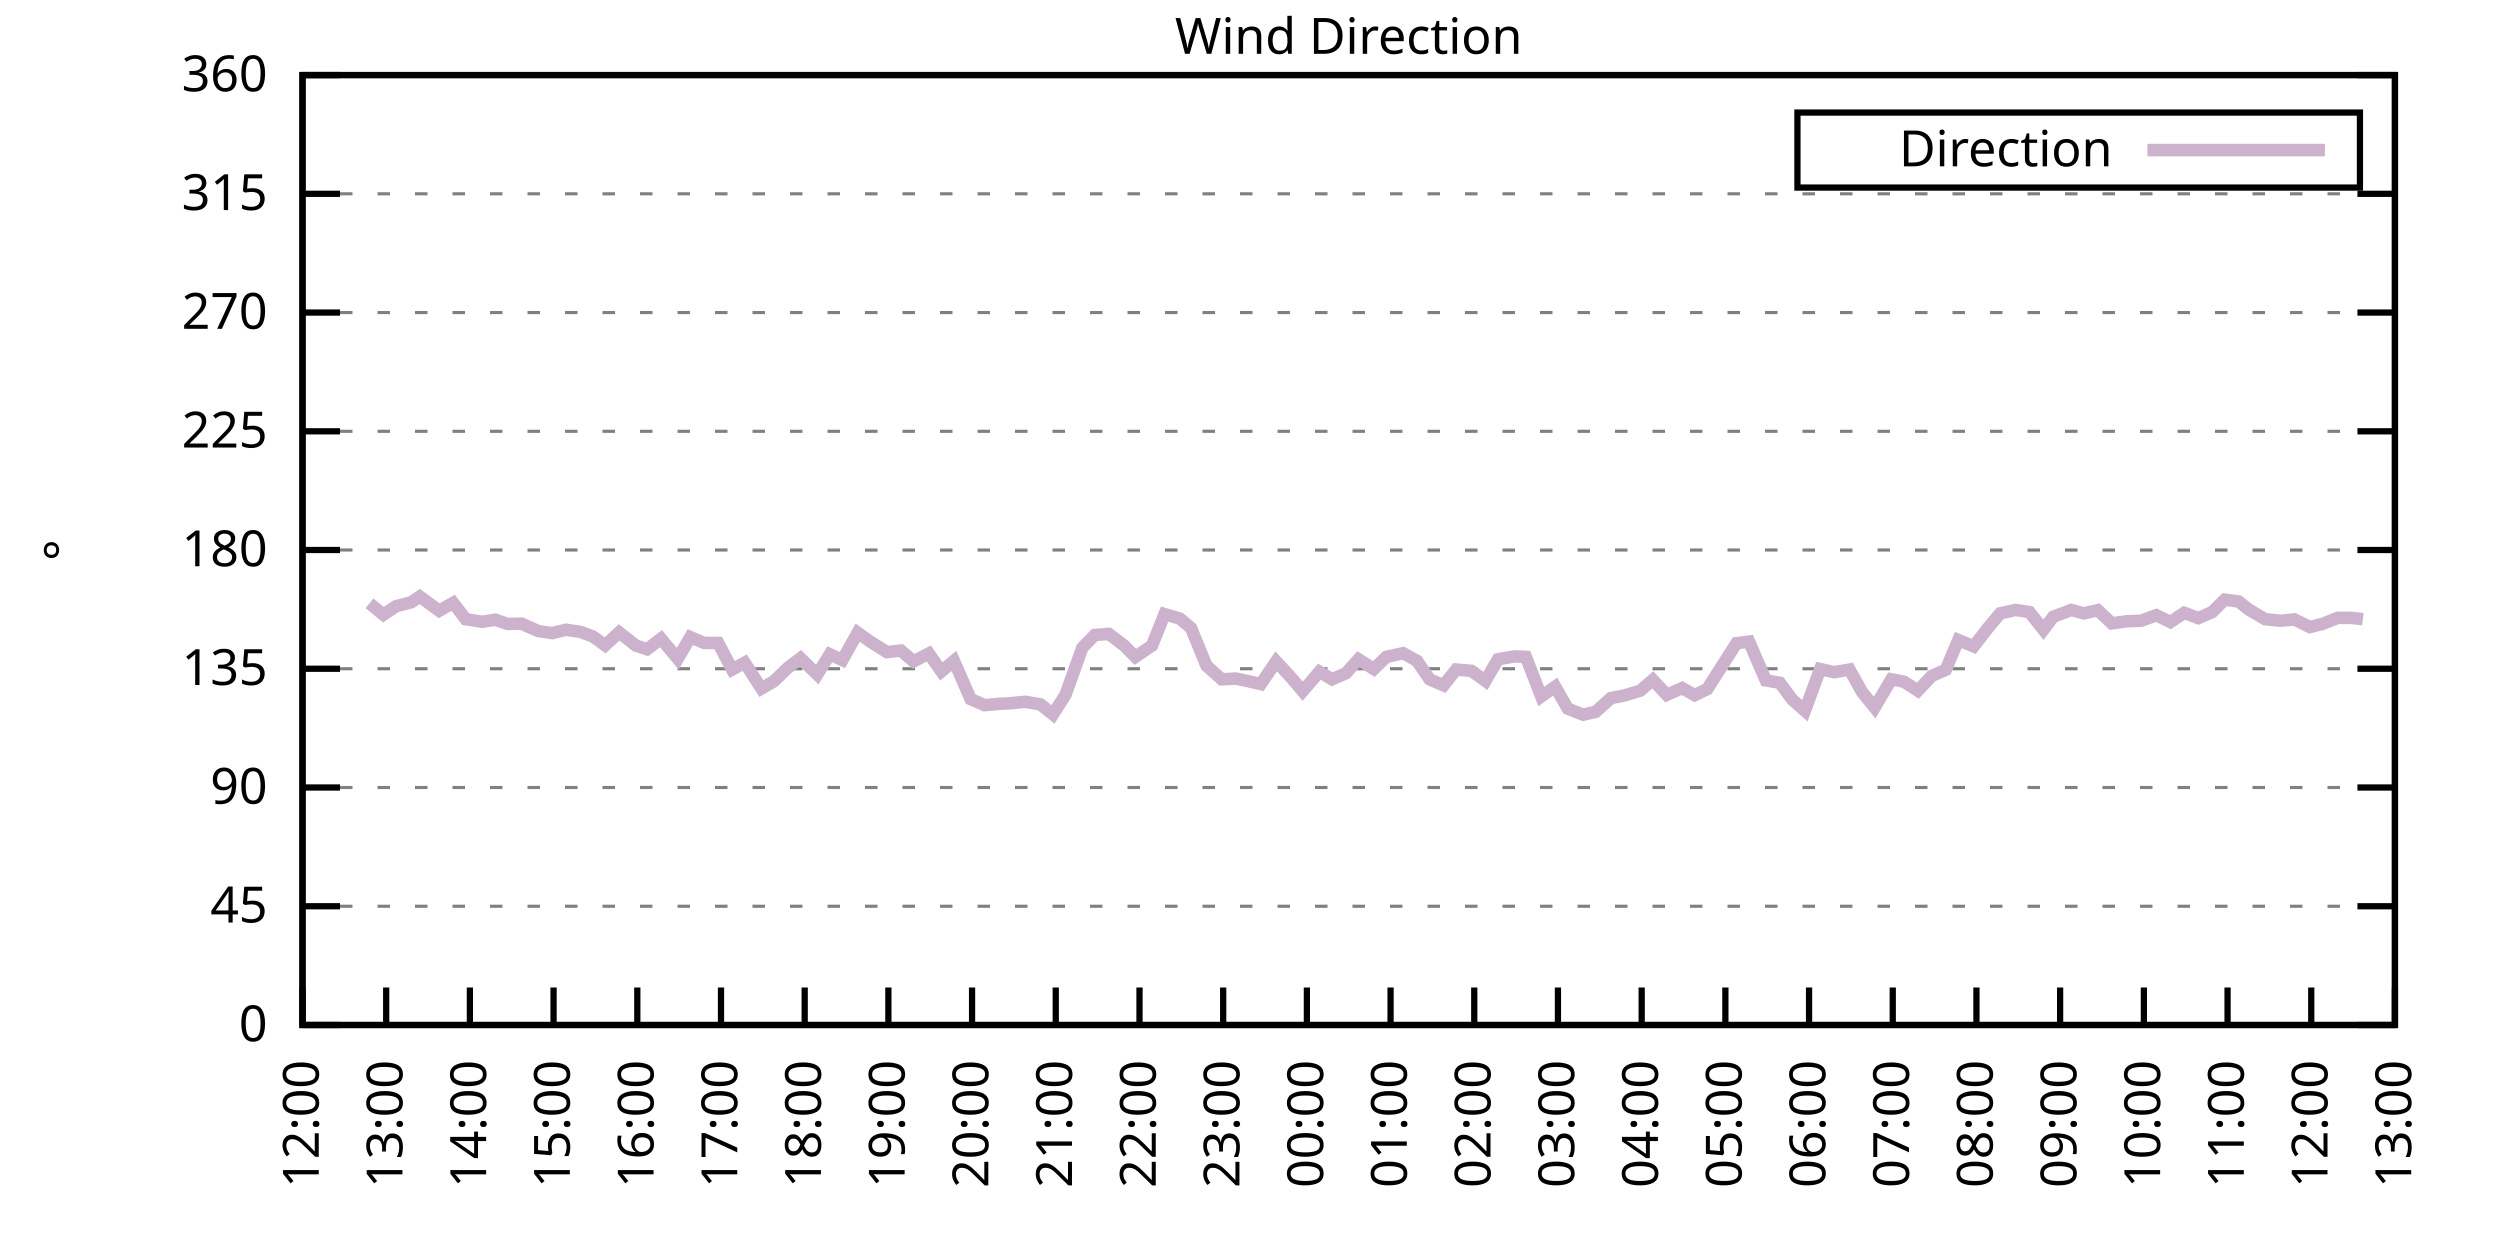
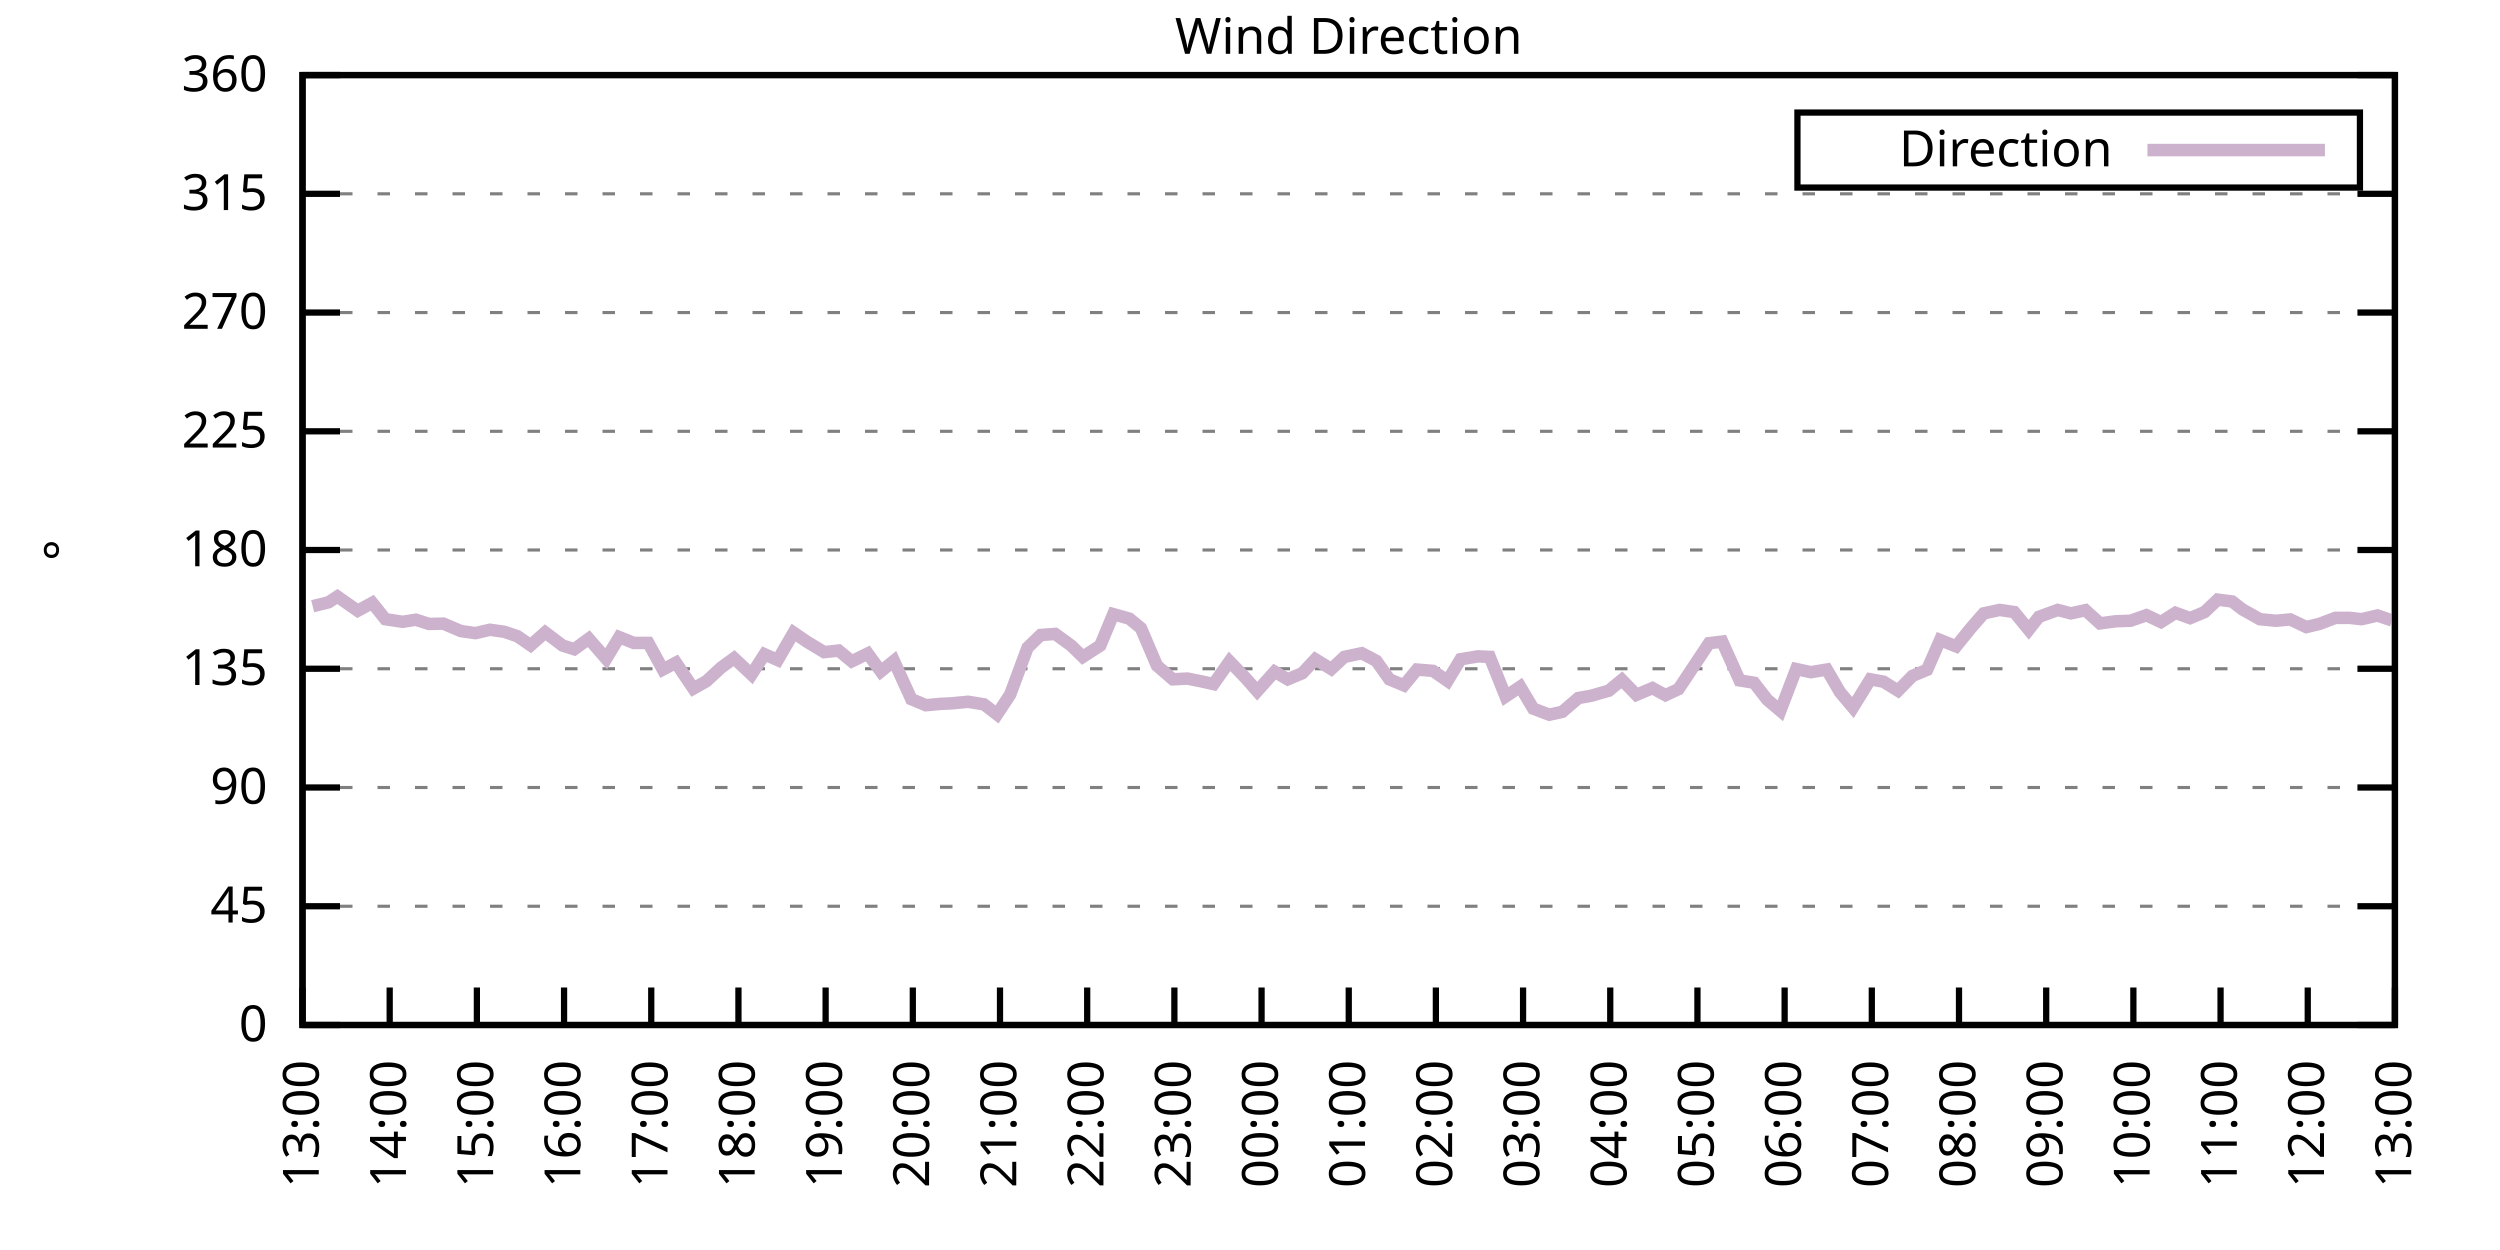
<svg xmlns="http://www.w3.org/2000/svg" xmlns:xlink="http://www.w3.org/1999/xlink" width="400" height="200" viewBox="0 0 400 200">
  <g id="gnuplot_canvas">
    <rect x="0" y="0" width="400" height="200" fill="none" />
    <defs>
      <circle id="gpDot" r="0.5" stroke-width="0.5" stroke="currentColor" />
      <path id="gpPt0" stroke-width="0.333" stroke="currentColor" d="M-1,0 h2 M0,-1 v2" />
      <path id="gpPt1" stroke-width="0.333" stroke="currentColor" d="M-1,-1 L1,1 M1,-1 L-1,1" />
      <path id="gpPt2" stroke-width="0.333" stroke="currentColor" d="M-1,0 L1,0 M0,-1 L0,1 M-1,-1 L1,1 M-1,1 L1,-1" />
      <rect id="gpPt3" stroke-width="0.333" stroke="currentColor" x="-1" y="-1" width="2" height="2" />
      <rect id="gpPt4" stroke-width="0.333" stroke="currentColor" fill="currentColor" x="-1" y="-1" width="2" height="2" />
      <circle id="gpPt5" stroke-width="0.333" stroke="currentColor" cx="0" cy="0" r="1" />
      <use xlink:href="#gpPt5" id="gpPt6" fill="currentColor" stroke="none" />
      <path id="gpPt7" stroke-width="0.333" stroke="currentColor" d="M0,-1.33 L-1.33,0.67 L1.33,0.67 z" />
      <use xlink:href="#gpPt7" id="gpPt8" fill="currentColor" stroke="none" />
      <use xlink:href="#gpPt7" id="gpPt9" stroke="currentColor" transform="rotate(180)" />
      <use xlink:href="#gpPt9" id="gpPt10" fill="currentColor" stroke="none" />
      <use xlink:href="#gpPt3" id="gpPt11" stroke="currentColor" transform="rotate(45)" />
      <use xlink:href="#gpPt11" id="gpPt12" fill="currentColor" stroke="none" />
      <path id="gpPt13" stroke-width="0.333" stroke="currentColor" d="M0,1.330 L1.265,0.411 L0.782,-1.067 L-0.782,-1.076 L-1.265,0.411 z" />
      <use xlink:href="#gpPt13" id="gpPt14" fill="currentColor" stroke="none" />
      <filter id="textbox" filterUnits="objectBoundingBox" x="0" y="0" height="1" width="1">
        <feFlood flood-color="white" flood-opacity="1" result="bgnd" />
        <feComposite in="SourceGraphic" in2="bgnd" operator="atop" />
      </filter>
      <filter id="greybox" filterUnits="objectBoundingBox" x="0" y="0" height="1" width="1">
        <feFlood flood-color="lightgrey" flood-opacity="1" result="grey" />
        <feComposite in="SourceGraphic" in2="grey" operator="atop" />
      </filter>
    </defs>
    <g fill="none" color="white" stroke="currentColor" stroke-width="1.00" stroke-linecap="butt" stroke-linejoin="miter">
</g>
    <g fill="none" color="black" stroke="currentColor" stroke-width="1.00" stroke-linecap="butt" stroke-linejoin="miter">
      <g stroke="none" shape-rendering="crispEdges">
        <polygon fill="rgb(255, 255, 255)" points="48.40,164.00 383.18,164.00 383.18,12.02 48.40,12.02 " />
      </g>
    </g>
    <g fill="none" color="black" stroke="currentColor" stroke-width="1.00" stroke-linecap="butt" stroke-linejoin="miter">
</g>
    <g fill="none" color="black" stroke="black" stroke-width="0.50" stroke-linecap="butt" stroke-linejoin="miter">
</g>
    <g fill="none" color="gray" stroke="currentColor" stroke-width="0.50" stroke-linecap="butt" stroke-linejoin="miter">
      <path stroke="gray" stroke-dasharray="2,4" class="gridline" d="M48.40,164.00 L383.19,164.00  " />
    </g>
    <g fill="none" color="gray" stroke="gray" stroke-width="1.00" stroke-linecap="butt" stroke-linejoin="miter">
</g>
    <g fill="none" color="black" stroke="currentColor" stroke-width="1.00" stroke-linecap="butt" stroke-linejoin="miter">
      <path stroke="black" d="M48.40,164.00 L54.40,164.00 M383.19,164.00 L377.19,164.00  " />
      <g transform="translate(42.80,166.60)" stroke="none" fill="black" font-family="Sans" font-size="8.00" text-anchor="end">
        <text>
          <tspan font-family="Sans"> 0</tspan>
        </text>
      </g>
    </g>
    <g fill="none" color="black" stroke="currentColor" stroke-width="1.00" stroke-linecap="butt" stroke-linejoin="miter">
</g>
    <g fill="none" color="black" stroke="black" stroke-width="0.50" stroke-linecap="butt" stroke-linejoin="miter">
</g>
    <g fill="none" color="gray" stroke="currentColor" stroke-width="0.50" stroke-linecap="butt" stroke-linejoin="miter">
      <path stroke="gray" stroke-dasharray="2,4" class="gridline" d="M48.40,145.00 L383.19,145.00  " />
    </g>
    <g fill="none" color="gray" stroke="gray" stroke-width="1.00" stroke-linecap="butt" stroke-linejoin="miter">
</g>
    <g fill="none" color="black" stroke="currentColor" stroke-width="1.00" stroke-linecap="butt" stroke-linejoin="miter">
      <path stroke="black" d="M48.40,145.00 L54.40,145.00 M383.19,145.00 L377.19,145.00  " />
      <g transform="translate(42.80,147.60)" stroke="none" fill="black" font-family="Sans" font-size="8.00" text-anchor="end">
        <text>
          <tspan font-family="Sans"> 45</tspan>
        </text>
      </g>
    </g>
    <g fill="none" color="black" stroke="currentColor" stroke-width="1.00" stroke-linecap="butt" stroke-linejoin="miter">
</g>
    <g fill="none" color="black" stroke="black" stroke-width="0.50" stroke-linecap="butt" stroke-linejoin="miter">
</g>
    <g fill="none" color="gray" stroke="currentColor" stroke-width="0.50" stroke-linecap="butt" stroke-linejoin="miter">
      <path stroke="gray" stroke-dasharray="2,4" class="gridline" d="M48.40,126.00 L383.19,126.00  " />
    </g>
    <g fill="none" color="gray" stroke="gray" stroke-width="1.00" stroke-linecap="butt" stroke-linejoin="miter">
</g>
    <g fill="none" color="black" stroke="currentColor" stroke-width="1.00" stroke-linecap="butt" stroke-linejoin="miter">
      <path stroke="black" d="M48.40,126.00 L54.40,126.00 M383.19,126.00 L377.19,126.00  " />
      <g transform="translate(42.80,128.60)" stroke="none" fill="black" font-family="Sans" font-size="8.00" text-anchor="end">
        <text>
          <tspan font-family="Sans"> 90</tspan>
        </text>
      </g>
    </g>
    <g fill="none" color="black" stroke="currentColor" stroke-width="1.00" stroke-linecap="butt" stroke-linejoin="miter">
</g>
    <g fill="none" color="black" stroke="black" stroke-width="0.50" stroke-linecap="butt" stroke-linejoin="miter">
</g>
    <g fill="none" color="gray" stroke="currentColor" stroke-width="0.50" stroke-linecap="butt" stroke-linejoin="miter">
      <path stroke="gray" stroke-dasharray="2,4" class="gridline" d="M48.40,107.00 L383.19,107.00  " />
    </g>
    <g fill="none" color="gray" stroke="gray" stroke-width="1.00" stroke-linecap="butt" stroke-linejoin="miter">
</g>
    <g fill="none" color="black" stroke="currentColor" stroke-width="1.00" stroke-linecap="butt" stroke-linejoin="miter">
      <path stroke="black" d="M48.40,107.00 L54.40,107.00 M383.19,107.00 L377.19,107.00  " />
      <g transform="translate(42.80,109.60)" stroke="none" fill="black" font-family="Sans" font-size="8.00" text-anchor="end">
        <text>
          <tspan font-family="Sans"> 135</tspan>
        </text>
      </g>
    </g>
    <g fill="none" color="black" stroke="currentColor" stroke-width="1.00" stroke-linecap="butt" stroke-linejoin="miter">
</g>
    <g fill="none" color="black" stroke="black" stroke-width="0.50" stroke-linecap="butt" stroke-linejoin="miter">
</g>
    <g fill="none" color="gray" stroke="currentColor" stroke-width="0.50" stroke-linecap="butt" stroke-linejoin="miter">
      <path stroke="gray" stroke-dasharray="2,4" class="gridline" d="M48.40,88.00 L383.19,88.00  " />
    </g>
    <g fill="none" color="gray" stroke="gray" stroke-width="1.00" stroke-linecap="butt" stroke-linejoin="miter">
</g>
    <g fill="none" color="black" stroke="currentColor" stroke-width="1.00" stroke-linecap="butt" stroke-linejoin="miter">
      <path stroke="black" d="M48.40,88.00 L54.40,88.00 M383.19,88.00 L377.19,88.00  " />
      <g transform="translate(42.80,90.60)" stroke="none" fill="black" font-family="Sans" font-size="8.00" text-anchor="end">
        <text>
          <tspan font-family="Sans"> 180</tspan>
        </text>
      </g>
    </g>
    <g fill="none" color="black" stroke="currentColor" stroke-width="1.00" stroke-linecap="butt" stroke-linejoin="miter">
</g>
    <g fill="none" color="black" stroke="black" stroke-width="0.50" stroke-linecap="butt" stroke-linejoin="miter">
</g>
    <g fill="none" color="gray" stroke="currentColor" stroke-width="0.50" stroke-linecap="butt" stroke-linejoin="miter">
      <path stroke="gray" stroke-dasharray="2,4" class="gridline" d="M48.40,69.01 L383.19,69.01  " />
    </g>
    <g fill="none" color="gray" stroke="gray" stroke-width="1.00" stroke-linecap="butt" stroke-linejoin="miter">
</g>
    <g fill="none" color="black" stroke="currentColor" stroke-width="1.00" stroke-linecap="butt" stroke-linejoin="miter">
      <path stroke="black" d="M48.40,69.01 L54.40,69.01 M383.19,69.01 L377.19,69.01  " />
      <g transform="translate(42.80,71.61)" stroke="none" fill="black" font-family="Sans" font-size="8.00" text-anchor="end">
        <text>
          <tspan font-family="Sans"> 225</tspan>
        </text>
      </g>
    </g>
    <g fill="none" color="black" stroke="currentColor" stroke-width="1.00" stroke-linecap="butt" stroke-linejoin="miter">
</g>
    <g fill="none" color="black" stroke="black" stroke-width="0.50" stroke-linecap="butt" stroke-linejoin="miter">
</g>
    <g fill="none" color="gray" stroke="currentColor" stroke-width="0.50" stroke-linecap="butt" stroke-linejoin="miter">
      <path stroke="gray" stroke-dasharray="2,4" class="gridline" d="M48.40,50.01 L383.19,50.01  " />
    </g>
    <g fill="none" color="gray" stroke="gray" stroke-width="1.00" stroke-linecap="butt" stroke-linejoin="miter">
</g>
    <g fill="none" color="black" stroke="currentColor" stroke-width="1.00" stroke-linecap="butt" stroke-linejoin="miter">
      <path stroke="black" d="M48.40,50.01 L54.40,50.01 M383.19,50.01 L377.19,50.01  " />
      <g transform="translate(42.80,52.61)" stroke="none" fill="black" font-family="Sans" font-size="8.00" text-anchor="end">
        <text>
          <tspan font-family="Sans"> 270</tspan>
        </text>
      </g>
    </g>
    <g fill="none" color="black" stroke="currentColor" stroke-width="1.00" stroke-linecap="butt" stroke-linejoin="miter">
</g>
    <g fill="none" color="black" stroke="black" stroke-width="0.50" stroke-linecap="butt" stroke-linejoin="miter">
</g>
    <g fill="none" color="gray" stroke="currentColor" stroke-width="0.50" stroke-linecap="butt" stroke-linejoin="miter">
      <path stroke="gray" stroke-dasharray="2,4" class="gridline" d="M48.40,31.01 L383.19,31.01  " />
    </g>
    <g fill="none" color="gray" stroke="gray" stroke-width="1.00" stroke-linecap="butt" stroke-linejoin="miter">
</g>
    <g fill="none" color="black" stroke="currentColor" stroke-width="1.00" stroke-linecap="butt" stroke-linejoin="miter">
      <path stroke="black" d="M48.40,31.01 L54.40,31.01 M383.19,31.01 L377.19,31.01  " />
      <g transform="translate(42.80,33.61)" stroke="none" fill="black" font-family="Sans" font-size="8.00" text-anchor="end">
        <text>
          <tspan font-family="Sans"> 315</tspan>
        </text>
      </g>
    </g>
    <g fill="none" color="black" stroke="currentColor" stroke-width="1.00" stroke-linecap="butt" stroke-linejoin="miter">
</g>
    <g fill="none" color="black" stroke="black" stroke-width="0.50" stroke-linecap="butt" stroke-linejoin="miter">
</g>
    <g fill="none" color="gray" stroke="currentColor" stroke-width="0.50" stroke-linecap="butt" stroke-linejoin="miter">
      <path stroke="gray" stroke-dasharray="2,4" class="gridline" d="M48.40,12.01 L383.19,12.01  " />
    </g>
    <g fill="none" color="gray" stroke="gray" stroke-width="1.00" stroke-linecap="butt" stroke-linejoin="miter">
</g>
    <g fill="none" color="black" stroke="currentColor" stroke-width="1.00" stroke-linecap="butt" stroke-linejoin="miter">
      <path stroke="black" d="M48.40,12.01 L54.40,12.01 M383.19,12.01 L377.19,12.01  " />
      <g transform="translate(42.80,14.61)" stroke="none" fill="black" font-family="Sans" font-size="8.00" text-anchor="end">
        <text>
          <tspan font-family="Sans"> 360</tspan>
        </text>
      </g>
    </g>
    <g fill="none" color="black" stroke="currentColor" stroke-width="1.00" stroke-linecap="butt" stroke-linejoin="miter">
      <path stroke="black" d="M48.40,164.00 L48.40,158.00  " />
      <g transform="translate(51.00,169.60) rotate(270.00)" stroke="none" fill="black" font-family="Sans" font-size="8.00" text-anchor="end">
        <text>
-           <tspan font-family="Sans">12:00</tspan>
-         </text>
-       </g>
-     </g>
-     <g fill="none" color="black" stroke="currentColor" stroke-width="1.00" stroke-linecap="butt" stroke-linejoin="miter">
-       <path stroke="black" d="M61.79,164.00 L61.79,158.00  " />
-       <g transform="translate(64.39,169.60) rotate(270.00)" stroke="none" fill="black" font-family="Sans" font-size="8.00" text-anchor="end">
-         <text>
          <tspan font-family="Sans">13:00</tspan>
        </text>
      </g>
    </g>
    <g fill="none" color="black" stroke="currentColor" stroke-width="1.00" stroke-linecap="butt" stroke-linejoin="miter">
-       <path stroke="black" d="M75.18,164.00 L75.18,158.00  " />
-       <g transform="translate(77.78,169.60) rotate(270.00)" stroke="none" fill="black" font-family="Sans" font-size="8.00" text-anchor="end">
+       <path stroke="black" d="M62.35,164.00 L62.35,158.00  " />
+       <g transform="translate(64.95,169.60) rotate(270.00)" stroke="none" fill="black" font-family="Sans" font-size="8.00" text-anchor="end">
        <text>
          <tspan font-family="Sans">14:00</tspan>
        </text>
      </g>
    </g>
    <g fill="none" color="black" stroke="currentColor" stroke-width="1.00" stroke-linecap="butt" stroke-linejoin="miter">
-       <path stroke="black" d="M88.57,164.00 L88.57,158.00  " />
-       <g transform="translate(91.17,169.60) rotate(270.00)" stroke="none" fill="black" font-family="Sans" font-size="8.00" text-anchor="end">
+       <path stroke="black" d="M76.30,164.00 L76.30,158.00  " />
+       <g transform="translate(78.90,169.60) rotate(270.00)" stroke="none" fill="black" font-family="Sans" font-size="8.00" text-anchor="end">
        <text>
          <tspan font-family="Sans">15:00</tspan>
        </text>
      </g>
    </g>
    <g fill="none" color="black" stroke="currentColor" stroke-width="1.00" stroke-linecap="butt" stroke-linejoin="miter">
-       <path stroke="black" d="M101.97,164.00 L101.97,158.00  " />
-       <g transform="translate(104.57,169.60) rotate(270.00)" stroke="none" fill="black" font-family="Sans" font-size="8.00" text-anchor="end">
+       <path stroke="black" d="M90.25,164.00 L90.25,158.00  " />
+       <g transform="translate(92.85,169.60) rotate(270.00)" stroke="none" fill="black" font-family="Sans" font-size="8.00" text-anchor="end">
        <text>
          <tspan font-family="Sans">16:00</tspan>
        </text>
      </g>
    </g>
    <g fill="none" color="black" stroke="currentColor" stroke-width="1.00" stroke-linecap="butt" stroke-linejoin="miter">
-       <path stroke="black" d="M115.36,164.00 L115.36,158.00  " />
-       <g transform="translate(117.96,169.60) rotate(270.00)" stroke="none" fill="black" font-family="Sans" font-size="8.00" text-anchor="end">
+       <path stroke="black" d="M104.20,164.00 L104.20,158.00  " />
+       <g transform="translate(106.80,169.60) rotate(270.00)" stroke="none" fill="black" font-family="Sans" font-size="8.00" text-anchor="end">
        <text>
          <tspan font-family="Sans">17:00</tspan>
        </text>
      </g>
    </g>
    <g fill="none" color="black" stroke="currentColor" stroke-width="1.00" stroke-linecap="butt" stroke-linejoin="miter">
-       <path stroke="black" d="M128.75,164.00 L128.75,158.00  " />
-       <g transform="translate(131.35,169.60) rotate(270.00)" stroke="none" fill="black" font-family="Sans" font-size="8.00" text-anchor="end">
+       <path stroke="black" d="M118.15,164.00 L118.15,158.00  " />
+       <g transform="translate(120.75,169.60) rotate(270.00)" stroke="none" fill="black" font-family="Sans" font-size="8.00" text-anchor="end">
        <text>
          <tspan font-family="Sans">18:00</tspan>
        </text>
      </g>
    </g>
    <g fill="none" color="black" stroke="currentColor" stroke-width="1.00" stroke-linecap="butt" stroke-linejoin="miter">
-       <path stroke="black" d="M142.14,164.00 L142.14,158.00  " />
-       <g transform="translate(144.74,169.60) rotate(270.00)" stroke="none" fill="black" font-family="Sans" font-size="8.00" text-anchor="end">
+       <path stroke="black" d="M132.10,164.00 L132.10,158.00  " />
+       <g transform="translate(134.70,169.60) rotate(270.00)" stroke="none" fill="black" font-family="Sans" font-size="8.00" text-anchor="end">
        <text>
          <tspan font-family="Sans">19:00</tspan>
        </text>
      </g>
    </g>
    <g fill="none" color="black" stroke="currentColor" stroke-width="1.00" stroke-linecap="butt" stroke-linejoin="miter">
-       <path stroke="black" d="M155.53,164.00 L155.53,158.00  " />
-       <g transform="translate(158.13,169.60) rotate(270.00)" stroke="none" fill="black" font-family="Sans" font-size="8.00" text-anchor="end">
+       <path stroke="black" d="M146.05,164.00 L146.05,158.00  " />
+       <g transform="translate(148.65,169.60) rotate(270.00)" stroke="none" fill="black" font-family="Sans" font-size="8.00" text-anchor="end">
        <text>
          <tspan font-family="Sans">20:00</tspan>
        </text>
      </g>
    </g>
    <g fill="none" color="black" stroke="currentColor" stroke-width="1.00" stroke-linecap="butt" stroke-linejoin="miter">
-       <path stroke="black" d="M168.92,164.00 L168.92,158.00  " />
-       <g transform="translate(171.52,169.60) rotate(270.00)" stroke="none" fill="black" font-family="Sans" font-size="8.00" text-anchor="end">
+       <path stroke="black" d="M160.00,164.00 L160.00,158.00  " />
+       <g transform="translate(162.60,169.60) rotate(270.00)" stroke="none" fill="black" font-family="Sans" font-size="8.00" text-anchor="end">
        <text>
          <tspan font-family="Sans">21:00</tspan>
        </text>
      </g>
    </g>
    <g fill="none" color="black" stroke="currentColor" stroke-width="1.00" stroke-linecap="butt" stroke-linejoin="miter">
-       <path stroke="black" d="M182.32,164.00 L182.32,158.00  " />
-       <g transform="translate(184.92,169.60) rotate(270.00)" stroke="none" fill="black" font-family="Sans" font-size="8.00" text-anchor="end">
+       <path stroke="black" d="M173.95,164.00 L173.95,158.00  " />
+       <g transform="translate(176.55,169.60) rotate(270.00)" stroke="none" fill="black" font-family="Sans" font-size="8.00" text-anchor="end">
        <text>
          <tspan font-family="Sans">22:00</tspan>
        </text>
      </g>
    </g>
    <g fill="none" color="black" stroke="currentColor" stroke-width="1.00" stroke-linecap="butt" stroke-linejoin="miter">
-       <path stroke="black" d="M195.71,164.00 L195.71,158.00  " />
-       <g transform="translate(198.31,169.60) rotate(270.00)" stroke="none" fill="black" font-family="Sans" font-size="8.00" text-anchor="end">
+       <path stroke="black" d="M187.90,164.00 L187.90,158.00  " />
+       <g transform="translate(190.50,169.60) rotate(270.00)" stroke="none" fill="black" font-family="Sans" font-size="8.00" text-anchor="end">
        <text>
          <tspan font-family="Sans">23:00</tspan>
        </text>
      </g>
    </g>
    <g fill="none" color="black" stroke="currentColor" stroke-width="1.00" stroke-linecap="butt" stroke-linejoin="miter">
-       <path stroke="black" d="M209.10,164.00 L209.10,158.00  " />
-       <g transform="translate(211.70,169.60) rotate(270.00)" stroke="none" fill="black" font-family="Sans" font-size="8.00" text-anchor="end">
+       <path stroke="black" d="M201.85,164.00 L201.85,158.00  " />
+       <g transform="translate(204.45,169.60) rotate(270.00)" stroke="none" fill="black" font-family="Sans" font-size="8.00" text-anchor="end">
        <text>
          <tspan font-family="Sans">00:00</tspan>
        </text>
      </g>
    </g>
    <g fill="none" color="black" stroke="currentColor" stroke-width="1.00" stroke-linecap="butt" stroke-linejoin="miter">
-       <path stroke="black" d="M222.49,164.00 L222.49,158.00  " />
-       <g transform="translate(225.09,169.60) rotate(270.00)" stroke="none" fill="black" font-family="Sans" font-size="8.00" text-anchor="end">
+       <path stroke="black" d="M215.80,164.00 L215.80,158.00  " />
+       <g transform="translate(218.40,169.60) rotate(270.00)" stroke="none" fill="black" font-family="Sans" font-size="8.00" text-anchor="end">
        <text>
          <tspan font-family="Sans">01:00</tspan>
        </text>
      </g>
    </g>
    <g fill="none" color="black" stroke="currentColor" stroke-width="1.00" stroke-linecap="butt" stroke-linejoin="miter">
-       <path stroke="black" d="M235.88,164.00 L235.88,158.00  " />
-       <g transform="translate(238.48,169.60) rotate(270.00)" stroke="none" fill="black" font-family="Sans" font-size="8.00" text-anchor="end">
+       <path stroke="black" d="M229.74,164.00 L229.74,158.00  " />
+       <g transform="translate(232.34,169.60) rotate(270.00)" stroke="none" fill="black" font-family="Sans" font-size="8.00" text-anchor="end">
        <text>
          <tspan font-family="Sans">02:00</tspan>
        </text>
      </g>
    </g>
    <g fill="none" color="black" stroke="currentColor" stroke-width="1.00" stroke-linecap="butt" stroke-linejoin="miter">
-       <path stroke="black" d="M249.27,164.00 L249.27,158.00  " />
-       <g transform="translate(251.87,169.60) rotate(270.00)" stroke="none" fill="black" font-family="Sans" font-size="8.00" text-anchor="end">
+       <path stroke="black" d="M243.69,164.00 L243.69,158.00  " />
+       <g transform="translate(246.29,169.60) rotate(270.00)" stroke="none" fill="black" font-family="Sans" font-size="8.00" text-anchor="end">
        <text>
          <tspan font-family="Sans">03:00</tspan>
        </text>
      </g>
    </g>
    <g fill="none" color="black" stroke="currentColor" stroke-width="1.00" stroke-linecap="butt" stroke-linejoin="miter">
-       <path stroke="black" d="M262.67,164.00 L262.67,158.00  " />
-       <g transform="translate(265.27,169.60) rotate(270.00)" stroke="none" fill="black" font-family="Sans" font-size="8.00" text-anchor="end">
+       <path stroke="black" d="M257.64,164.00 L257.64,158.00  " />
+       <g transform="translate(260.24,169.60) rotate(270.00)" stroke="none" fill="black" font-family="Sans" font-size="8.00" text-anchor="end">
        <text>
          <tspan font-family="Sans">04:00</tspan>
        </text>
      </g>
    </g>
    <g fill="none" color="black" stroke="currentColor" stroke-width="1.00" stroke-linecap="butt" stroke-linejoin="miter">
-       <path stroke="black" d="M276.06,164.00 L276.06,158.00  " />
-       <g transform="translate(278.66,169.60) rotate(270.00)" stroke="none" fill="black" font-family="Sans" font-size="8.00" text-anchor="end">
+       <path stroke="black" d="M271.59,164.00 L271.59,158.00  " />
+       <g transform="translate(274.19,169.60) rotate(270.00)" stroke="none" fill="black" font-family="Sans" font-size="8.00" text-anchor="end">
        <text>
          <tspan font-family="Sans">05:00</tspan>
        </text>
      </g>
    </g>
    <g fill="none" color="black" stroke="currentColor" stroke-width="1.00" stroke-linecap="butt" stroke-linejoin="miter">
-       <path stroke="black" d="M289.45,164.00 L289.45,158.00  " />
-       <g transform="translate(292.05,169.60) rotate(270.00)" stroke="none" fill="black" font-family="Sans" font-size="8.00" text-anchor="end">
+       <path stroke="black" d="M285.54,164.00 L285.54,158.00  " />
+       <g transform="translate(288.14,169.60) rotate(270.00)" stroke="none" fill="black" font-family="Sans" font-size="8.00" text-anchor="end">
        <text>
          <tspan font-family="Sans">06:00</tspan>
        </text>
      </g>
    </g>
    <g fill="none" color="black" stroke="currentColor" stroke-width="1.00" stroke-linecap="butt" stroke-linejoin="miter">
-       <path stroke="black" d="M302.84,164.00 L302.84,158.00  " />
-       <g transform="translate(305.44,169.60) rotate(270.00)" stroke="none" fill="black" font-family="Sans" font-size="8.00" text-anchor="end">
+       <path stroke="black" d="M299.49,164.00 L299.49,158.00  " />
+       <g transform="translate(302.09,169.60) rotate(270.00)" stroke="none" fill="black" font-family="Sans" font-size="8.00" text-anchor="end">
        <text>
          <tspan font-family="Sans">07:00</tspan>
        </text>
      </g>
    </g>
    <g fill="none" color="black" stroke="currentColor" stroke-width="1.00" stroke-linecap="butt" stroke-linejoin="miter">
-       <path stroke="black" d="M316.23,164.00 L316.23,158.00  " />
-       <g transform="translate(318.83,169.60) rotate(270.00)" stroke="none" fill="black" font-family="Sans" font-size="8.00" text-anchor="end">
+       <path stroke="black" d="M313.44,164.00 L313.44,158.00  " />
+       <g transform="translate(316.04,169.60) rotate(270.00)" stroke="none" fill="black" font-family="Sans" font-size="8.00" text-anchor="end">
        <text>
          <tspan font-family="Sans">08:00</tspan>
        </text>
      </g>
    </g>
    <g fill="none" color="black" stroke="currentColor" stroke-width="1.00" stroke-linecap="butt" stroke-linejoin="miter">
-       <path stroke="black" d="M329.62,164.00 L329.62,158.00  " />
-       <g transform="translate(332.22,169.60) rotate(270.00)" stroke="none" fill="black" font-family="Sans" font-size="8.00" text-anchor="end">
+       <path stroke="black" d="M327.39,164.00 L327.39,158.00  " />
+       <g transform="translate(329.99,169.60) rotate(270.00)" stroke="none" fill="black" font-family="Sans" font-size="8.00" text-anchor="end">
        <text>
          <tspan font-family="Sans">09:00</tspan>
        </text>
      </g>
    </g>
    <g fill="none" color="black" stroke="currentColor" stroke-width="1.00" stroke-linecap="butt" stroke-linejoin="miter">
-       <path stroke="black" d="M343.02,164.00 L343.02,158.00  " />
-       <g transform="translate(345.62,169.60) rotate(270.00)" stroke="none" fill="black" font-family="Sans" font-size="8.00" text-anchor="end">
+       <path stroke="black" d="M341.34,164.00 L341.34,158.00  " />
+       <g transform="translate(343.94,169.60) rotate(270.00)" stroke="none" fill="black" font-family="Sans" font-size="8.00" text-anchor="end">
        <text>
          <tspan font-family="Sans">10:00</tspan>
        </text>
      </g>
    </g>
    <g fill="none" color="black" stroke="currentColor" stroke-width="1.00" stroke-linecap="butt" stroke-linejoin="miter">
-       <path stroke="black" d="M356.41,164.00 L356.41,158.00  " />
-       <g transform="translate(359.01,169.60) rotate(270.00)" stroke="none" fill="black" font-family="Sans" font-size="8.00" text-anchor="end">
+       <path stroke="black" d="M355.29,164.00 L355.29,158.00  " />
+       <g transform="translate(357.89,169.60) rotate(270.00)" stroke="none" fill="black" font-family="Sans" font-size="8.00" text-anchor="end">
        <text>
          <tspan font-family="Sans">11:00</tspan>
        </text>
      </g>
    </g>
    <g fill="none" color="black" stroke="currentColor" stroke-width="1.00" stroke-linecap="butt" stroke-linejoin="miter">
-       <path stroke="black" d="M369.80,164.00 L369.80,158.00  " />
-       <g transform="translate(372.40,169.60) rotate(270.00)" stroke="none" fill="black" font-family="Sans" font-size="8.00" text-anchor="end">
+       <path stroke="black" d="M369.24,164.00 L369.24,158.00  " />
+       <g transform="translate(371.84,169.60) rotate(270.00)" stroke="none" fill="black" font-family="Sans" font-size="8.00" text-anchor="end">
        <text>
          <tspan font-family="Sans">12:00</tspan>
        </text>
      </g>
    </g>
    <g fill="none" color="black" stroke="currentColor" stroke-width="1.00" stroke-linecap="butt" stroke-linejoin="miter">
      <path stroke="black" d="M383.19,164.00 L383.19,158.00  " />
      <g transform="translate(385.79,169.60) rotate(270.00)" stroke="none" fill="black" font-family="Sans" font-size="8.00" text-anchor="end">
        <text>
          <tspan font-family="Sans">13:00</tspan>
        </text>
      </g>
    </g>
    <g fill="none" color="black" stroke="currentColor" stroke-width="1.00" stroke-linecap="butt" stroke-linejoin="miter">
</g>
    <g fill="none" color="black" stroke="currentColor" stroke-width="1.00" stroke-linecap="butt" stroke-linejoin="miter">
      <path stroke="black" d="M48.40,12.01 L48.40,164.00 L383.19,164.00 L383.19,12.01 L48.40,12.01 Z  " />
    </g>
    <g fill="none" color="black" stroke="currentColor" stroke-width="1.00" stroke-linecap="butt" stroke-linejoin="miter">
</g>
    <g fill="none" color="black" stroke="currentColor" stroke-width="1.00" stroke-linecap="butt" stroke-linejoin="miter">
      <path stroke="black" d="M287.59,30.01 L287.59,18.01 L377.59,18.01 L377.59,30.01 L287.59,30.01 Z  " />
    </g>
    <g id="Wind_direction_plot_1">
      <g fill="none" color="white" stroke="black" stroke-width="2.00" stroke-linecap="butt" stroke-linejoin="miter">
</g>
      <g fill="none" color="black" stroke="currentColor" stroke-width="2.00" stroke-linecap="butt" stroke-linejoin="miter">
        <g transform="translate(337.99,26.61)" stroke="none" fill="black" font-family="Sans" font-size="8.00" text-anchor="end">
          <text>
            <tspan font-family="Sans">Direction</tspan>
          </text>
        </g>
      </g>
      <g fill="none" color="black" stroke="currentColor" stroke-width="2.00" stroke-linecap="butt" stroke-linejoin="miter">
-         <path stroke="rgb(204, 178, 204)" d="M343.59,24.01 L371.99,24.01 M59.11,96.53 L61.35,98.35 L63.35,97.00 L65.81,96.36 L67.15,95.44 L70.27,97.72   L72.50,96.45 L74.51,99.07 L77.19,99.49 L79.20,99.15 L81.21,99.83 L83.44,99.78 L86.12,100.97 L88.35,101.30   L90.58,100.76 L92.82,101.09 L94.82,101.81 L96.83,103.25 L99.06,101.18 L101.74,103.29 L103.53,103.88 L105.76,102.19   L108.44,105.40 L110.45,101.94 L112.68,102.87 L114.91,102.87 L117.14,107.13 L119.15,106.03 L121.83,110.17 L123.84,108.99   L126.07,106.83 L128.08,105.31 L130.76,107.93 L132.77,104.68 L134.78,105.61 L137.23,101.22 L139.24,102.66 L141.92,104.34   L144.15,104.09 L146.16,105.82 L148.61,104.56 L150.62,107.43 L152.63,105.74 L155.31,111.86 L157.54,112.83 L159.77,112.62   L161.56,112.53 L164.01,112.28 L166.47,112.70 L168.48,114.31 L170.49,111.14 L173.17,103.63 L175.17,101.60 L177.41,101.43   L179.86,103.29 L181.65,105.10 L184.32,103.29 L186.33,98.26 L188.79,98.98 L190.57,100.50 L193.03,106.50 L195.48,108.69   L197.72,108.57 L199.73,108.99 L201.73,109.45 L204.19,105.82 L206.64,108.48 L208.43,110.59 L211.11,107.47 L213.12,108.69   L215.35,107.72 L217.36,105.48 L219.81,107.05 L221.82,105.10 L224.50,104.51 L226.73,105.74 L228.74,108.69 L230.97,109.66   L232.98,107.13 L235.44,107.34 L237.67,108.95 L239.68,105.48 L242.36,105.02 L244.14,105.10 L246.60,111.44 L248.83,109.87   L250.84,113.38 L253.29,114.35 L255.30,113.89 L257.76,111.69 L259.76,111.31 L262.44,110.51 L264.45,108.78 L266.68,111.18   L269.14,110.09 L271.15,111.23 L273.16,110.25 L277.84,102.91 L279.85,102.66 L282.53,108.86 L284.76,109.24 L286.77,111.94   L288.78,113.72 L291.23,107.05 L293.47,107.55 L295.92,107.13 L297.93,110.72 L299.94,113.21 L302.62,108.69 L304.63,109.07   L306.86,110.51 L309.09,108.14 L311.32,107.17 L313.33,102.40 L315.79,103.42 L318.02,100.54 L320.03,98.14 L322.48,97.59   L324.71,97.93 L326.95,100.76 L328.51,98.69 L331.41,97.59 L333.42,98.14 L335.65,97.63 L337.88,99.74 L340.34,99.40   L342.57,99.32 L345.02,98.43 L347.26,99.53 L349.49,98.05 L351.72,98.90 L353.95,97.93 L355.96,95.94 L358.19,96.24   L359.75,97.50 L362.43,99.07 L364.89,99.32 L367.12,99.11 L369.58,100.33 L371.58,99.83 L374.04,98.86 L376.27,98.86   L378.06,99.07  " />
+         <path stroke="rgb(204, 178, 204)" d="M343.59,24.01 L371.99,24.01 M50.03,97.00 L52.58,96.36 L53.98,95.44 L57.23,97.72 L59.56,96.45 L61.65,99.07   L64.44,99.49 L66.53,99.15 L68.63,99.83 L70.95,99.78 L73.74,100.97 L76.07,101.30 L78.39,100.76 L80.72,101.09   L82.81,101.81 L84.90,103.25 L87.23,101.18 L90.02,103.29 L91.88,103.88 L94.20,102.19 L96.99,105.40 L99.08,101.94   L101.41,102.87 L103.73,102.87 L106.06,107.13 L108.15,106.03 L110.94,110.17 L113.03,108.99 L115.36,106.83 L117.45,105.31   L120.24,107.93 L122.33,104.68 L124.43,105.61 L126.98,101.22 L129.08,102.66 L131.87,104.34 L134.19,104.09 L136.28,105.82   L138.84,104.56 L140.93,107.43 L143.02,105.74 L145.81,111.86 L148.14,112.83 L150.46,112.62 L152.32,112.53 L154.88,112.28   L157.44,112.70 L159.53,114.31 L161.62,111.14 L164.41,103.63 L166.51,101.60 L168.83,101.43 L171.39,103.29 L173.25,105.10   L176.04,103.29 L178.13,98.26 L180.69,98.98 L182.55,100.50 L185.11,106.50 L187.66,108.69 L189.99,108.57 L192.08,108.99   L194.17,109.45 L196.73,105.82 L199.29,108.48 L201.15,110.59 L203.94,107.47 L206.03,108.69 L208.36,107.72 L210.45,105.48   L213.01,107.05 L215.10,105.10 L217.89,104.51 L220.21,105.74 L222.30,108.69 L224.63,109.66 L226.72,107.13 L229.28,107.34   L231.60,108.95 L233.70,105.48 L236.49,105.02 L238.35,105.10 L240.90,111.44 L243.23,109.87 L245.32,113.38 L247.88,114.35   L249.97,113.89 L252.53,111.69 L254.62,111.31 L257.41,110.51 L259.50,108.78 L261.83,111.18 L264.39,110.09 L266.48,111.23   L268.57,110.25 L273.45,102.91 L275.55,102.66 L278.34,108.86 L280.66,109.24 L282.75,111.94 L284.85,113.72 L287.40,107.05   L289.73,107.55 L292.29,107.13 L294.38,110.72 L296.47,113.21 L299.26,108.69 L301.35,109.07 L303.68,110.51 L306.00,108.14   L308.33,107.17 L310.42,102.40 L312.98,103.42 L315.30,100.54 L317.39,98.14 L319.95,97.59 L322.28,97.93 L324.60,100.76   L326.23,98.69 L329.25,97.59 L331.34,98.14 L333.67,97.63 L335.99,99.74 L338.55,99.40 L340.88,99.32 L343.43,98.43   L345.76,99.53 L348.08,98.05 L350.41,98.90 L352.73,97.93 L354.83,95.94 L357.15,96.24 L358.78,97.50 L361.57,99.07   L364.13,99.32 L366.45,99.11 L369.01,100.33 L371.10,99.83 L373.66,98.86 L375.98,98.86 L377.84,99.07 L380.40,98.48   L382.73,99.28  " />
      </g>
    </g>
    <g fill="none" color="black" stroke="currentColor" stroke-width="2.00" stroke-linecap="butt" stroke-linejoin="miter">
</g>
    <g fill="none" color="black" stroke="black" stroke-width="1.00" stroke-linecap="butt" stroke-linejoin="miter">
</g>
    <g fill="none" color="black" stroke="currentColor" stroke-width="1.00" stroke-linecap="butt" stroke-linejoin="miter">
      <path stroke="black" d="M48.40,12.01 L48.40,164.00 L383.19,164.00 L383.19,12.01 L48.40,12.01 Z  " />
      <g transform="translate(12.80,88.01) rotate(270.00)" stroke="none" fill="black" font-family="Sans" font-size="8.00" text-anchor="middle">
        <text>
          <tspan font-family="Sans">°</tspan>
        </text>
      </g>
    </g>
    <g fill="none" color="black" stroke="currentColor" stroke-width="1.00" stroke-linecap="butt" stroke-linejoin="miter">
</g>
    <g fill="none" color="black" stroke="currentColor" stroke-width="1.00" stroke-linecap="butt" stroke-linejoin="miter">
      <g transform="translate(215.79,8.61)" stroke="none" fill="black" font-family="Sans" font-size="8.00" text-anchor="middle">
        <text>
          <tspan font-family="Sans">Wind Direction</tspan>
        </text>
      </g>
    </g>
    <g fill="none" color="black" stroke="currentColor" stroke-width="1.00" stroke-linecap="butt" stroke-linejoin="miter">
</g>
  </g>
</svg>
